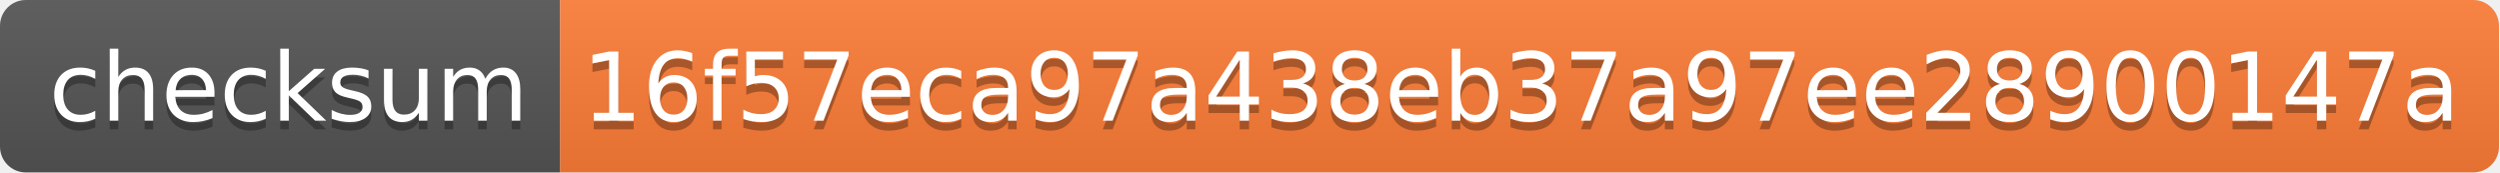
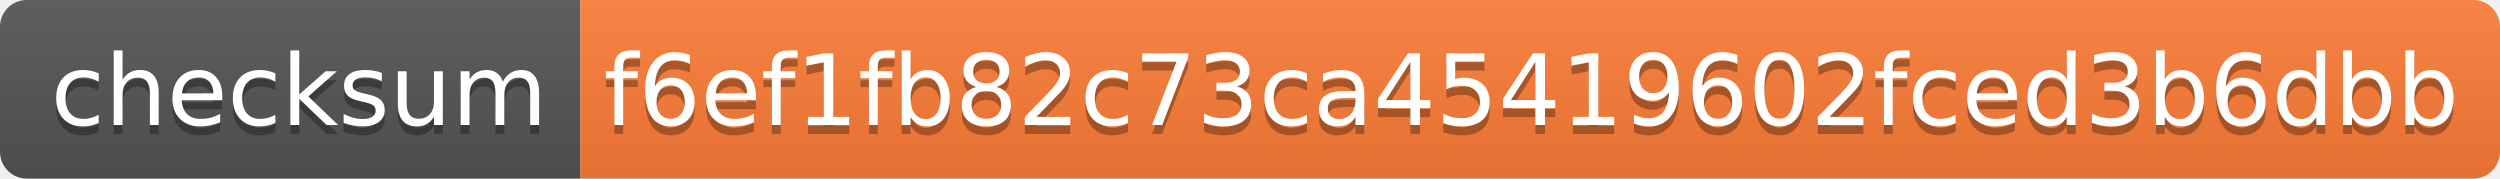
- <svg xmlns="http://www.w3.org/2000/svg" width="290" height="20">
+ <svg xmlns="http://www.w3.org/2000/svg" width="280" height="20">
  <linearGradient id="s" x2="0" y2="100%">
    <stop offset="0" stop-color="#bbb" stop-opacity=".1" />
    <stop offset="1" stop-opacity=".1" />
  </linearGradient>
  <clipPath id="r">
-     <rect width="290" height="20" rx="3" fill="#fff" />
+     <rect width="280" height="20" rx="3" fill="#fff" />
  </clipPath>
  <g clip-path="url(#r)">
    <rect width="65" height="20" fill="#555" />
-     <rect x="65" width="225" height="20" fill="#fe7d37" />
-     <rect width="290" height="20" fill="url(#s)" />
+     <rect x="65" width="215" height="20" fill="#fe7d37" />
+     <rect width="280" height="20" fill="url(#s)" />
  </g>
  <g fill="#fff" text-anchor="middle" font-family="Verdana,Geneva,DejaVu Sans,sans-serif" text-rendering="geometricPrecision" font-size="110">
    <text x="335" y="150" fill="#010101" fill-opacity=".3" transform="scale(.1)" textLength="550">checksum</text>
    <text x="335" y="140" transform="scale(.1)" textLength="550">checksum</text>
-     <text x="1765" y="150" fill="#010101" fill-opacity=".3" transform="scale(.1)" textLength="2150">16f57eca97a438eb37a97ee28900147a</text>
-     <text x="1765" y="140" transform="scale(.1)" textLength="2150">16f57eca97a438eb37a97ee28900147a</text>
+     <text x="1715" y="150" fill="#010101" fill-opacity=".3" transform="scale(.1)" textLength="2050">f6ef1fb82c73ca45419602fced3b6dbb</text>
+     <text x="1715" y="140" transform="scale(.1)" textLength="2050">f6ef1fb82c73ca45419602fced3b6dbb</text>
  </g>
</svg>
